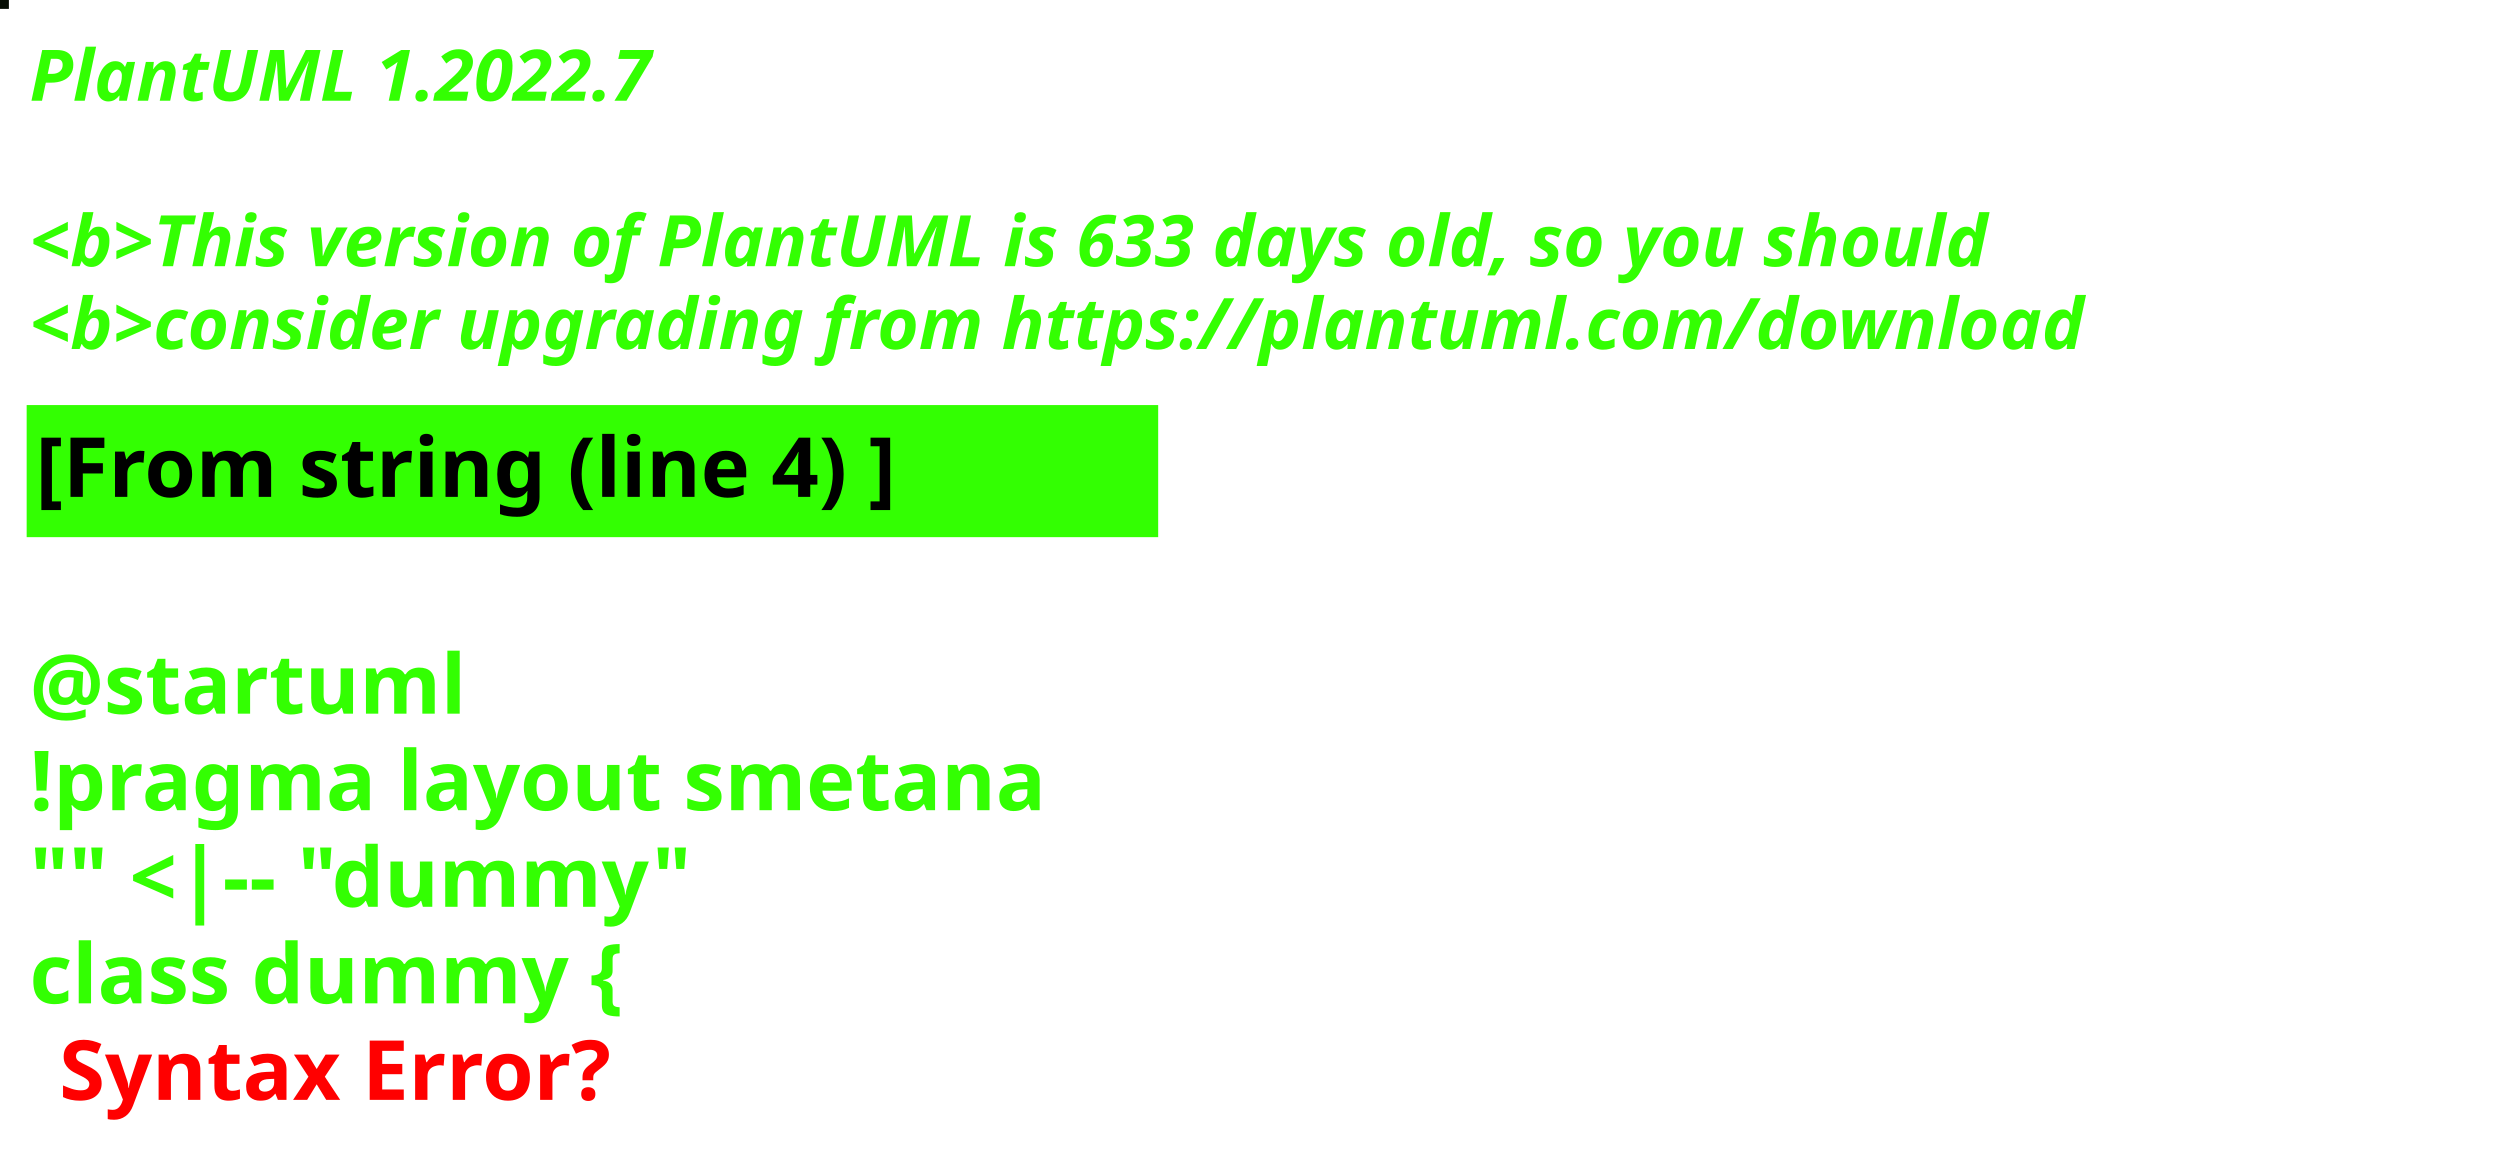
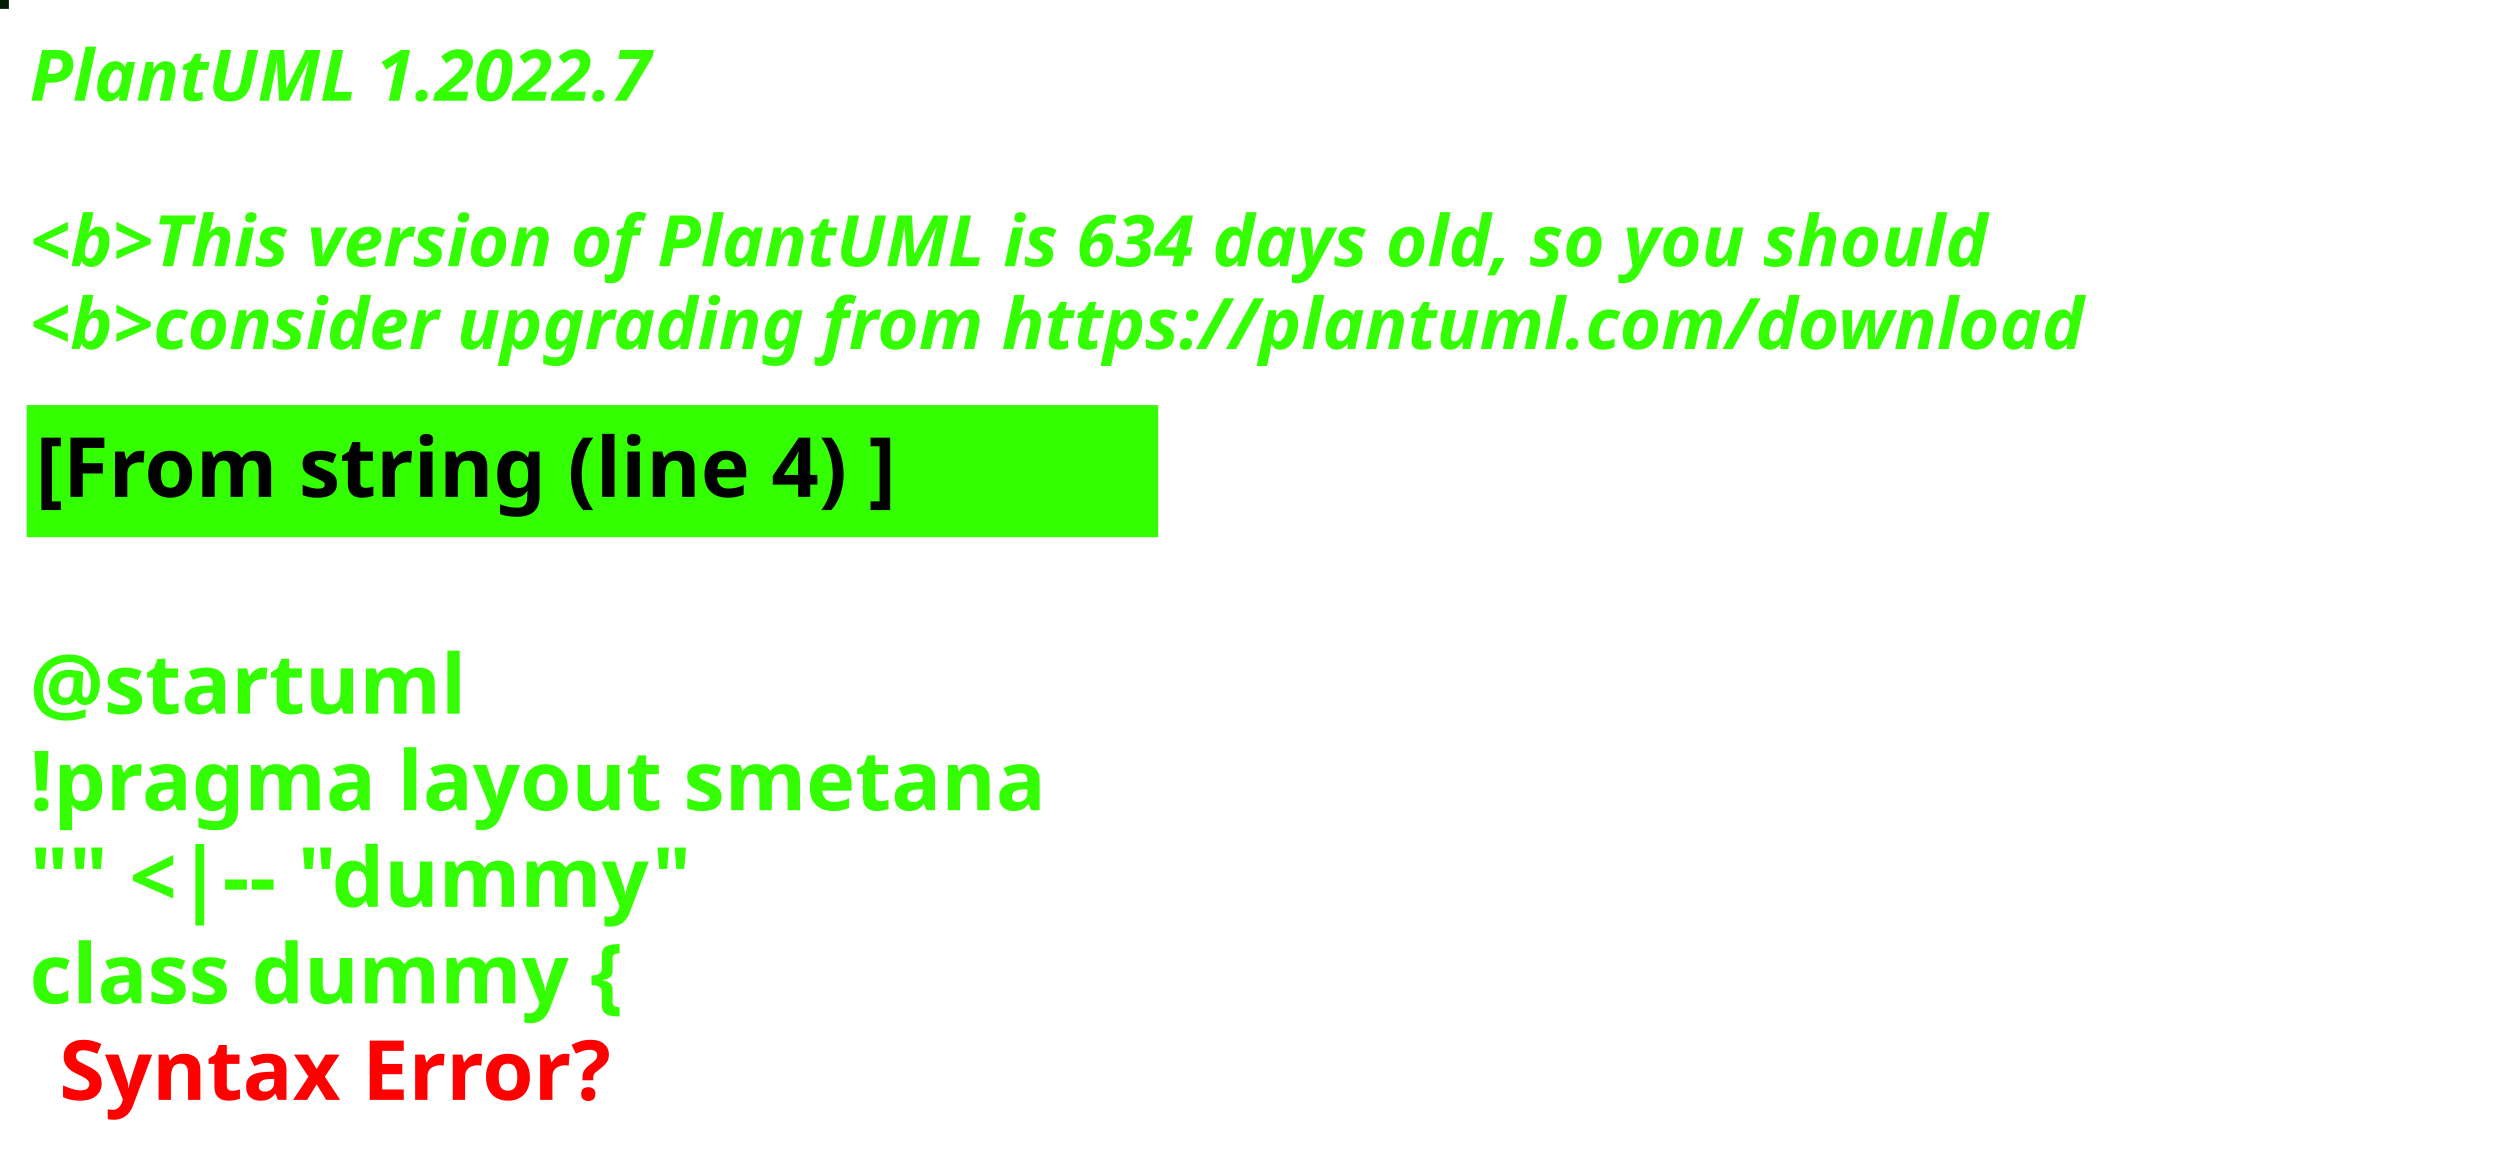
<svg xmlns="http://www.w3.org/2000/svg" contentStyleType="text/css" height="194px" preserveAspectRatio="none" style="width:422px;height:194px;background:#000000;" version="1.1" viewBox="0 0 422 194" width="422px" zoomAndPan="magnify">
  <defs />
  <g>
-     <rect fill="#060E04" height="1" style="stroke:#060E04;stroke-width:1.0;" width="1" x="0" y="0" />
+     <rect fill="#031F01" height="1" style="stroke:#031F01;stroke-width:1.0;" width="1" x="0" y="0" />
    <text fill="#33FF02" font-family="sans-serif" font-size="12" font-style="italic" font-weight="bold" lengthAdjust="spacing" textLength="127" x="5" y="17">PlantUML 1.2022.7</text>
    <text fill="#33FF02" font-family="sans-serif" font-size="12" font-style="italic" font-weight="bold" lengthAdjust="spacing" textLength="4" x="5" y="30.969"> </text>
-     <text fill="#33FF02" font-family="sans-serif" font-size="12" font-style="italic" font-weight="bold" lengthAdjust="spacing" textLength="399" x="5" y="44.938">&lt;b&gt;This version of PlantUML is 633 days old, so you should</text>
+     <text fill="#33FF02" font-family="sans-serif" font-size="12" font-style="italic" font-weight="bold" lengthAdjust="spacing" textLength="399" x="5" y="44.938">&lt;b&gt;This version of PlantUML is 634 days old, so you should</text>
    <text fill="#33FF02" font-family="sans-serif" font-size="12" font-style="italic" font-weight="bold" lengthAdjust="spacing" textLength="408" x="5" y="58.906">&lt;b&gt;consider upgrading from https://plantuml.com/download</text>
    <rect fill="#33FF02" height="21.297" style="stroke:#33FF02;stroke-width:1.0;" width="190" x="5" y="68.875" />
    <text fill="#000000" font-family="sans-serif" font-size="14" font-weight="bold" lengthAdjust="spacing" textLength="168" x="6" y="83.875">[From string (line 4) ]</text>
    <text fill="#33FF02" font-family="sans-serif" font-size="14" font-weight="bold" lengthAdjust="spacing" textLength="5" x="5" y="104.172"> </text>
    <text fill="#33FF02" font-family="sans-serif" font-size="14" font-weight="bold" lengthAdjust="spacing" textLength="79" x="5" y="120.469">@startuml</text>
    <text fill="#33FF02" font-family="sans-serif" font-size="14" font-weight="bold" lengthAdjust="spacing" textLength="190" x="5" y="136.766">!pragma layout smetana</text>
    <text fill="#33FF02" font-family="sans-serif" font-size="14" font-weight="bold" lengthAdjust="spacing" textLength="124" x="5" y="153.062">"" &lt;|-- "dummy"</text>
    <text fill="#33FF02" font-family="sans-serif" font-size="14" font-weight="bold" lengthAdjust="spacing" text-decoration="wavy underline" textLength="117" x="5" y="169.359">class dummy {</text>
    <text fill="#FF0000" font-family="sans-serif" font-size="14" font-weight="bold" lengthAdjust="spacing" textLength="106" x="10" y="185.656">Syntax Error?</text>
  </g>
</svg>
